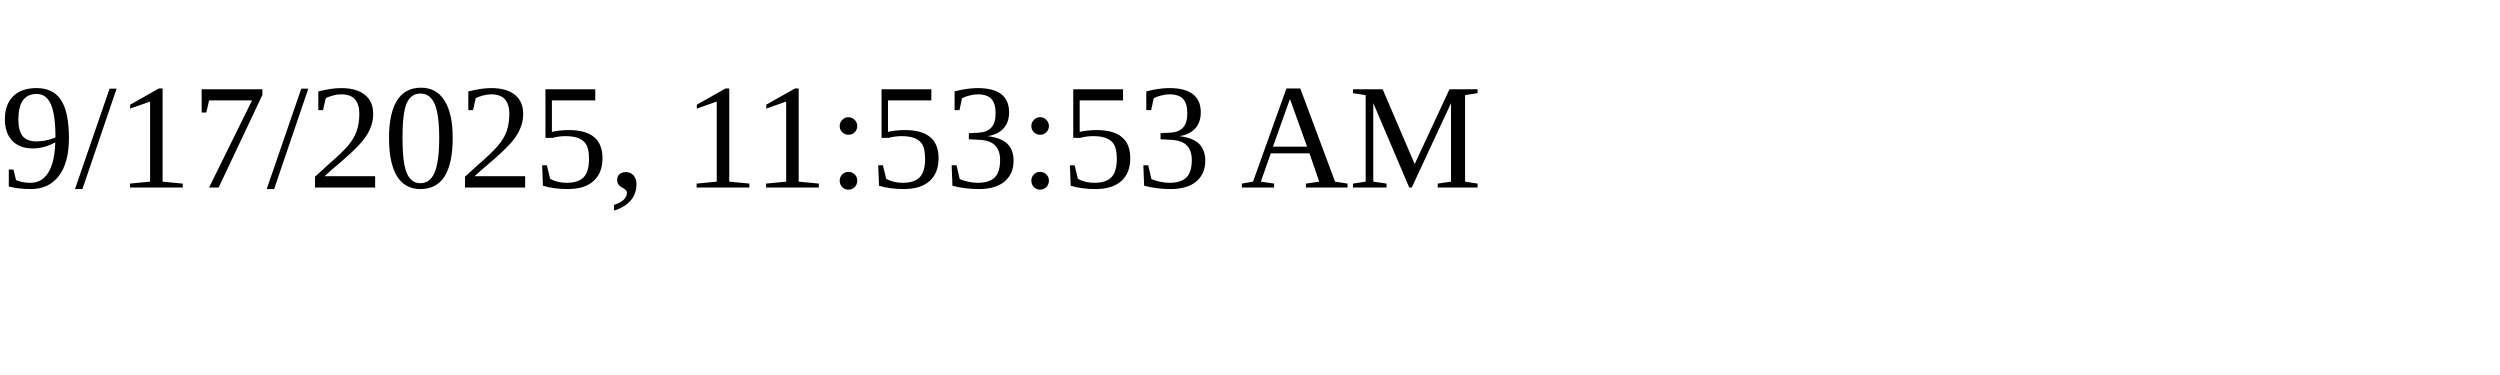
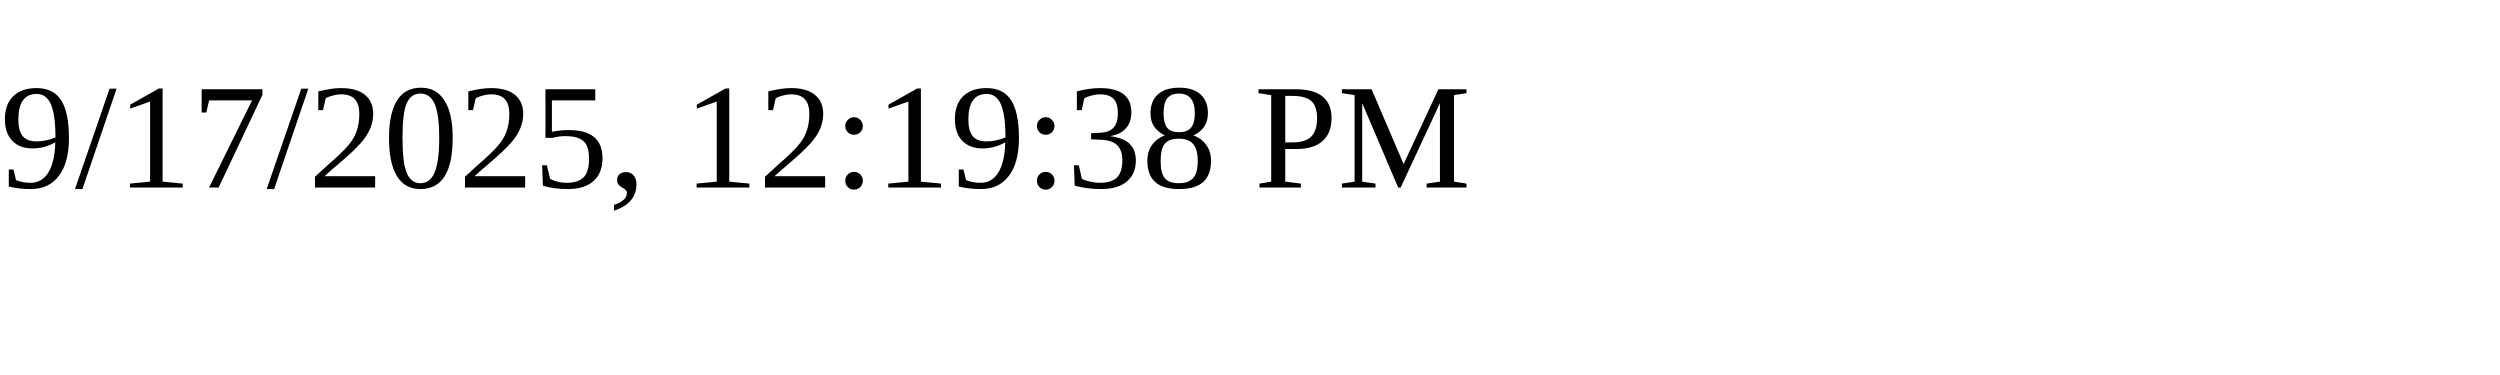
<svg xmlns="http://www.w3.org/2000/svg" height="30" width="200">
-   <text x="0" y="15">9/17/2025, 11:53:53 AM</text>
+   <text x="0" y="15">9/17/2025, 12:19:38 PM</text>
</svg>
